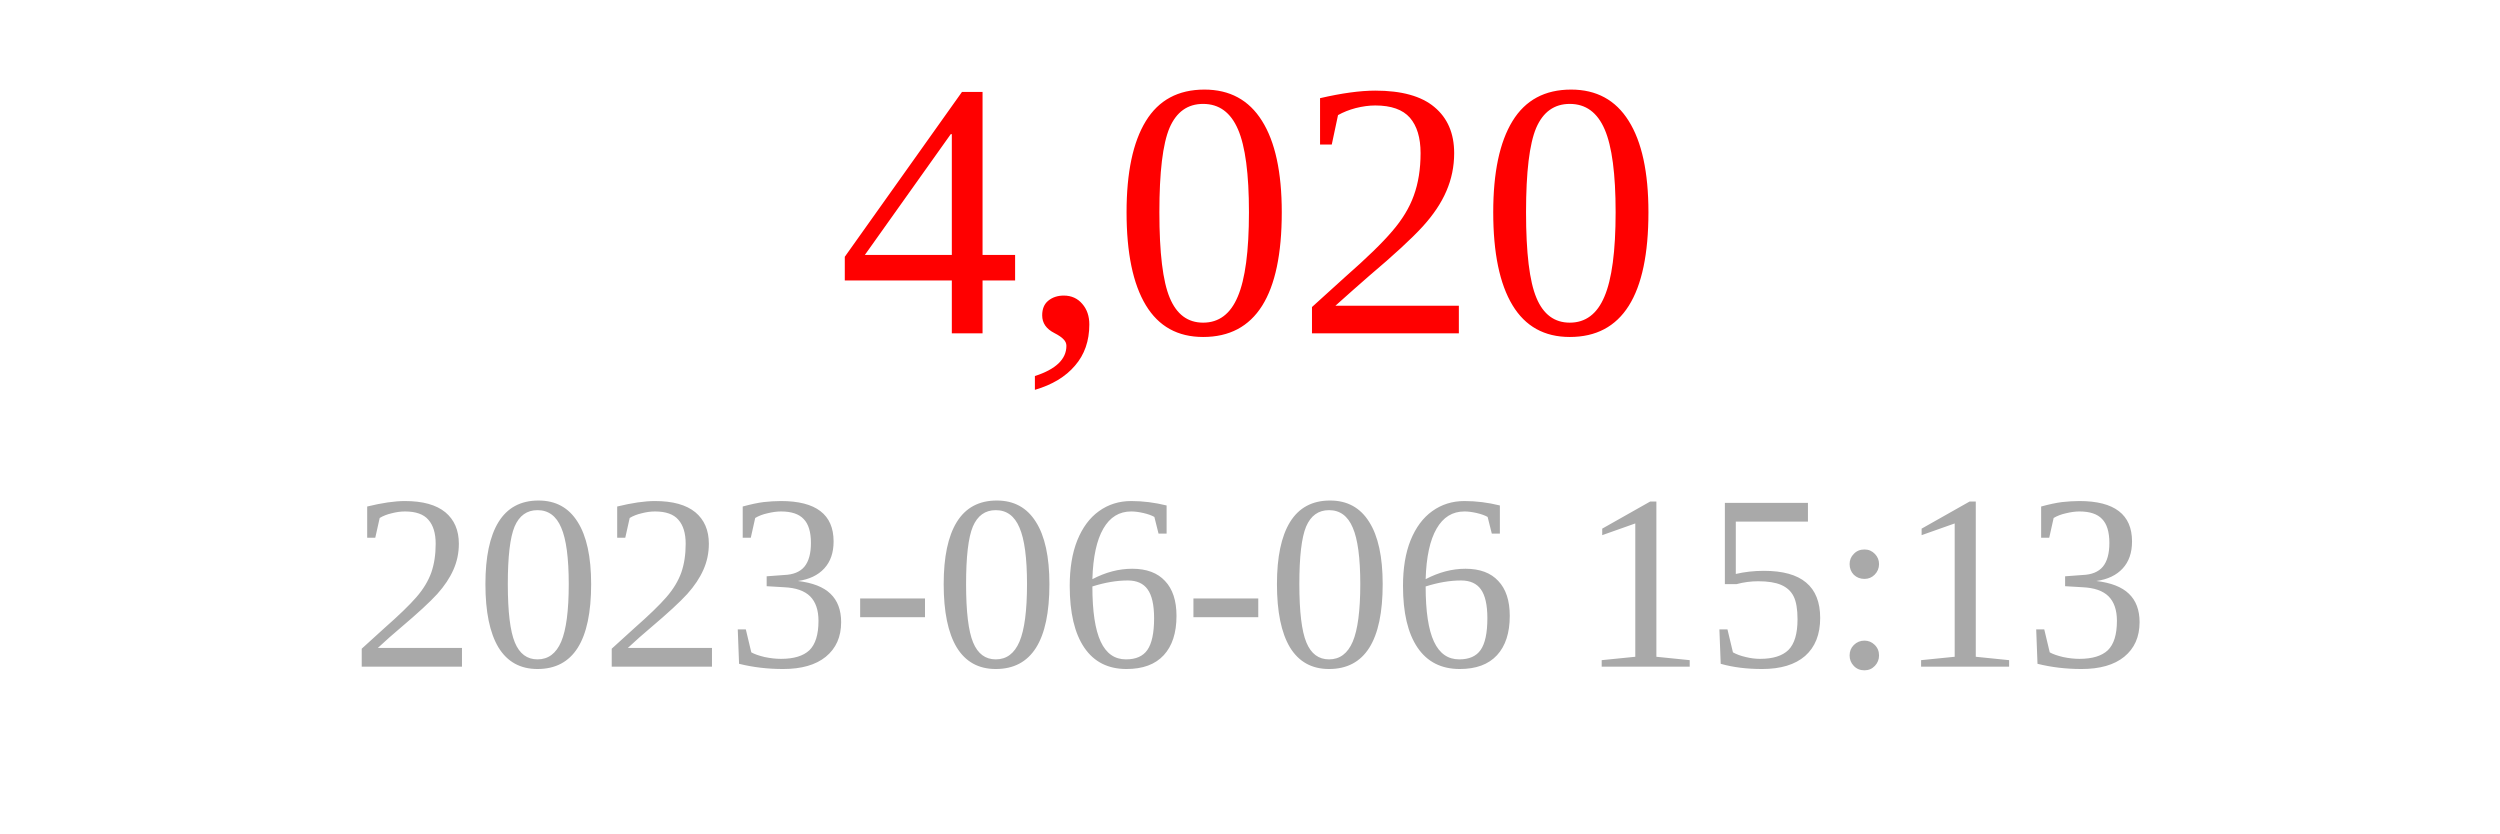
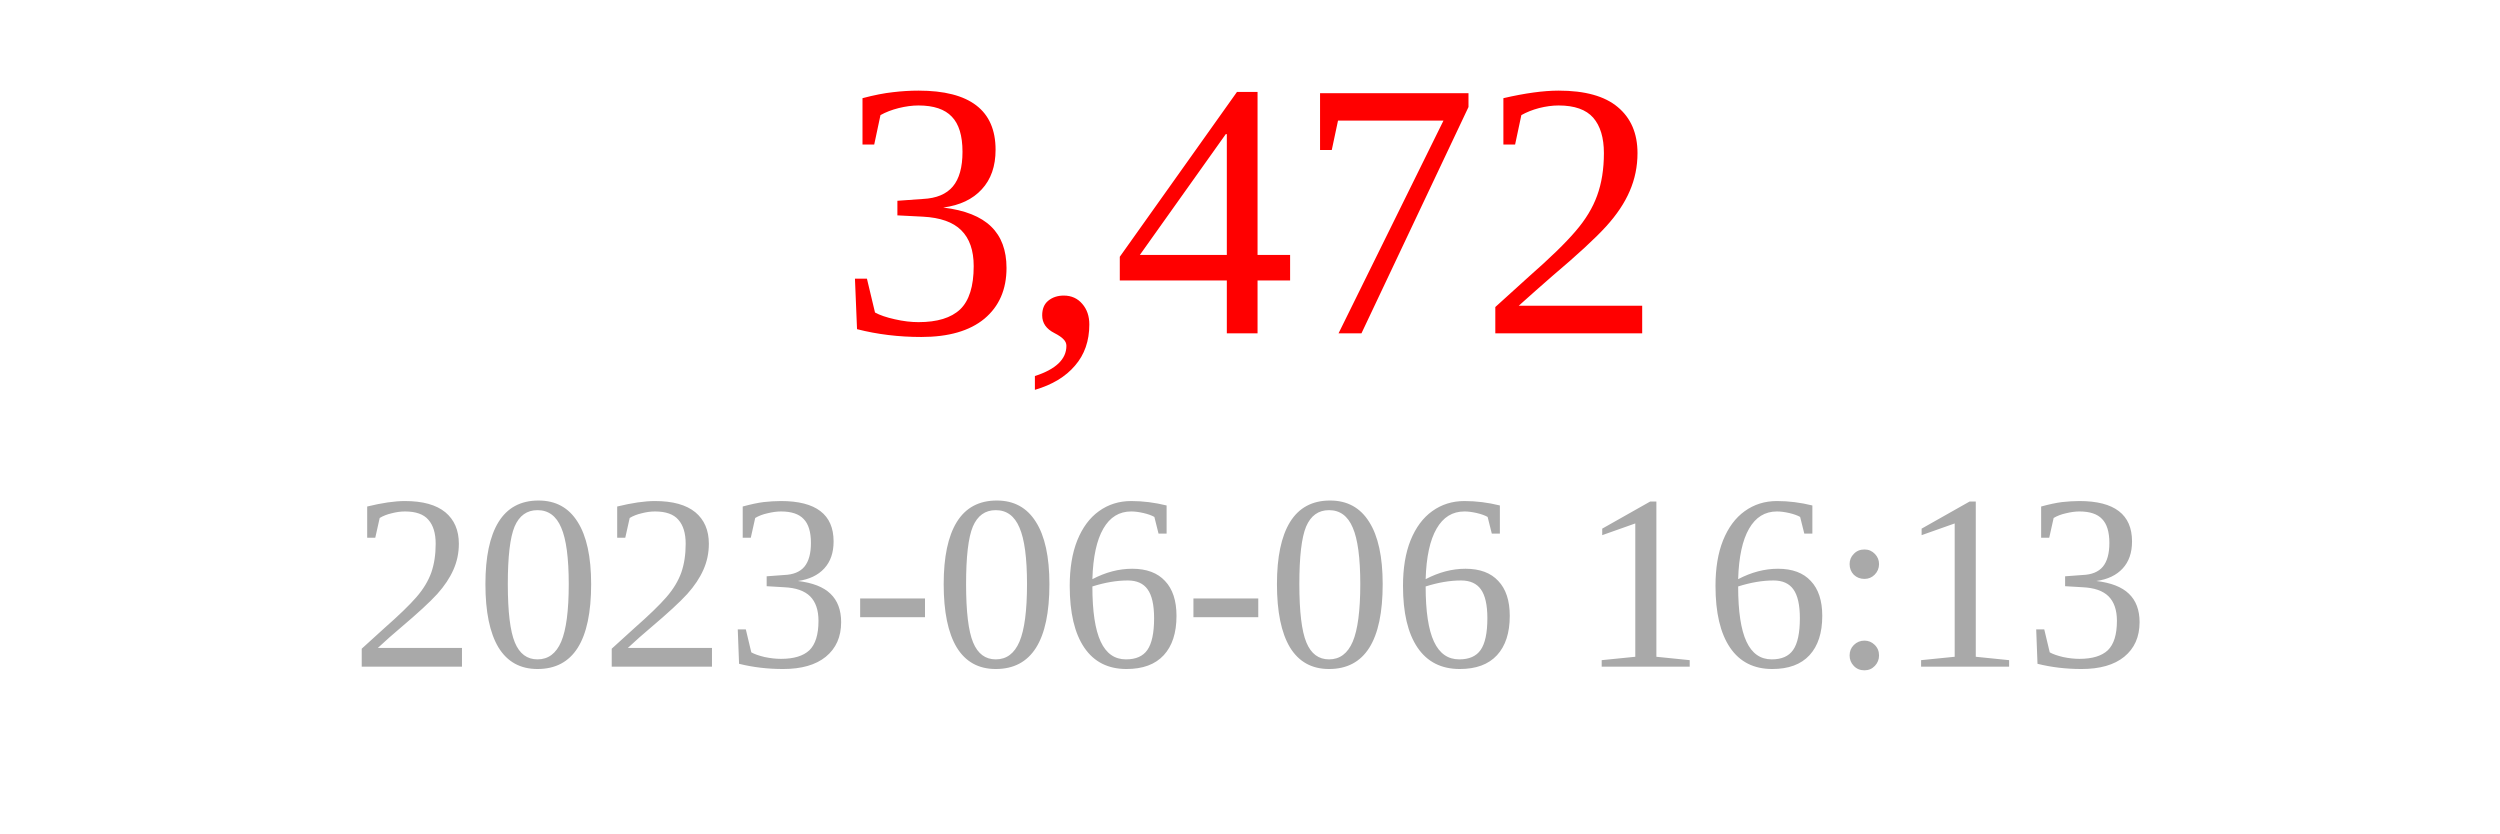
<svg xmlns="http://www.w3.org/2000/svg" width="150" height="50">
-   <text x="75" y="20" font-size="22" fill="red" text-anchor="middle">4,020</text>
-   <text x="75" y="40" font-size="15" fill="darkgray" text-anchor="middle">2023-06-06 15:13</text>
+   <text x="75" y="20" font-size="22" fill="red" text-anchor="middle">3,472</text>
+   <text x="75" y="40" font-size="15" fill="darkgray" text-anchor="middle">2023-06-06 16:13</text>
</svg>
